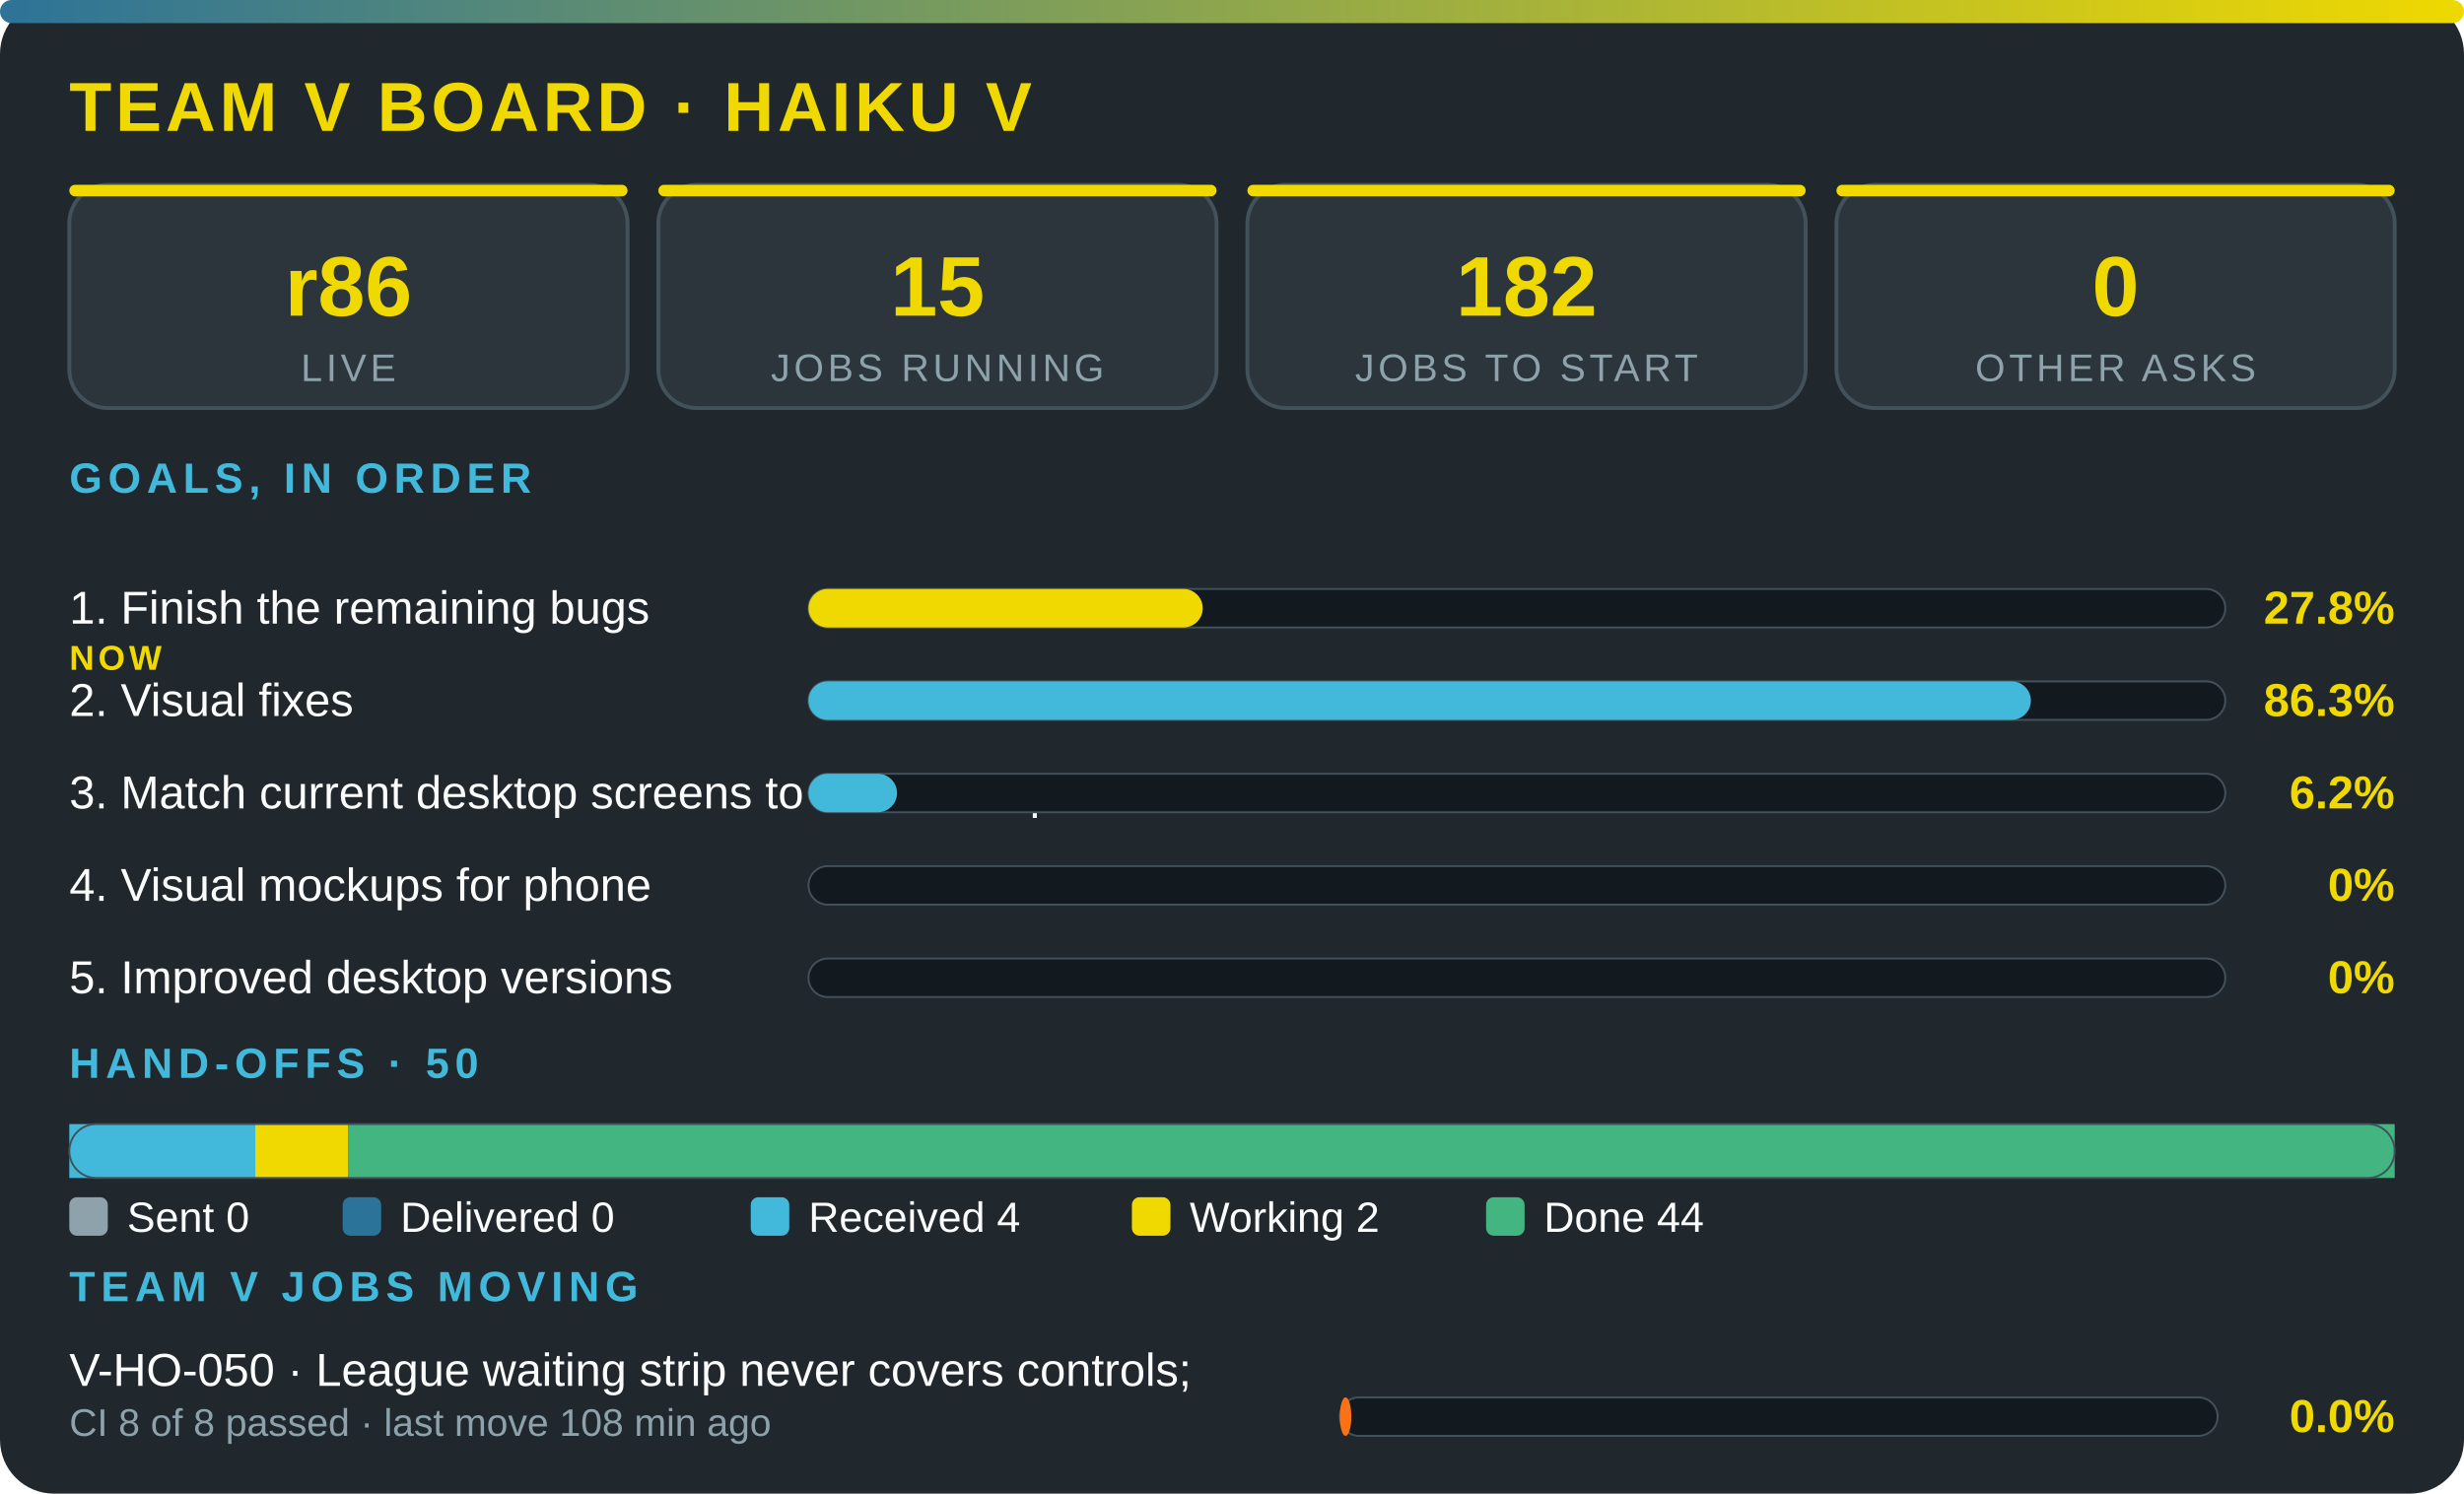
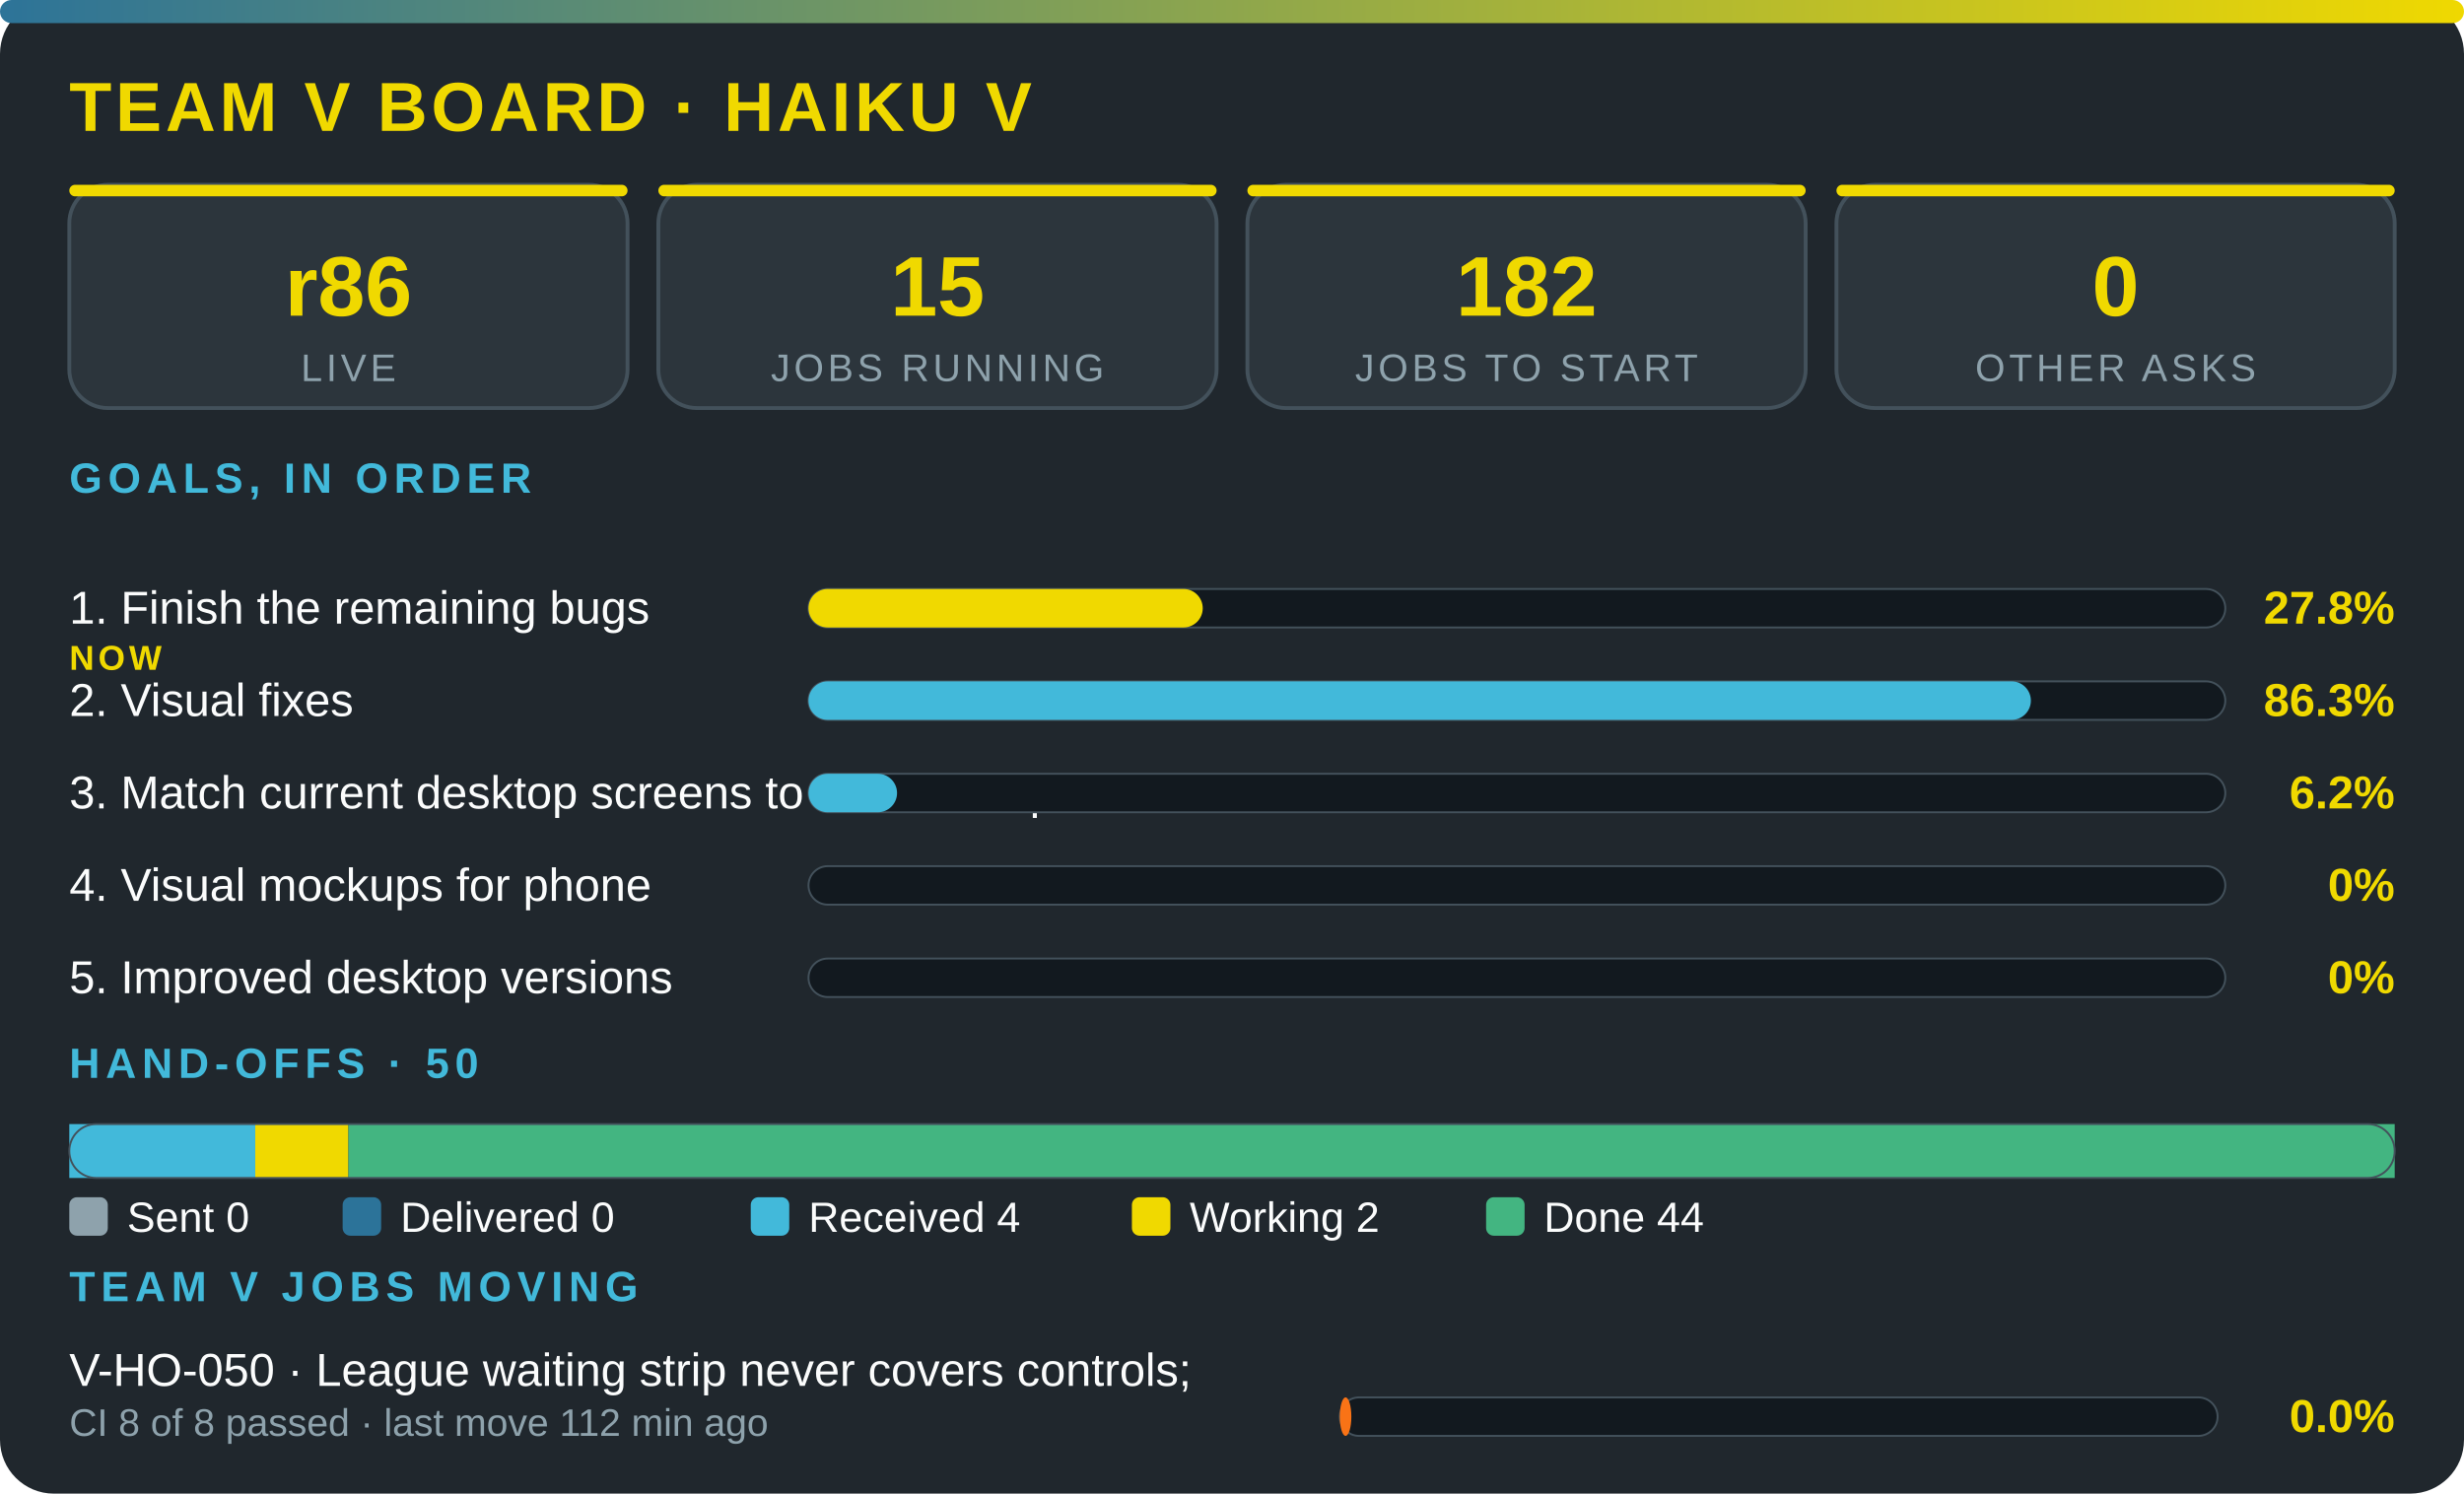
<svg xmlns="http://www.w3.org/2000/svg" viewBox="0 0 640 388" width="100%" role="img" aria-label="Team V board · Haiku V" font-family="'Segoe UI',system-ui,Arial,sans-serif">
  <defs>
    <linearGradient id="g">
      <stop offset="0" stop-color="#2c7399" />
      <stop offset="1" stop-color="#f0d900" />
    </linearGradient>
  </defs>
  <rect width="640" height="388" rx="14" fill="#20272d" />
  <rect width="640" height="6" rx="3" fill="url(#g)" />
  <text x="18" y="34" font-size="18" font-weight="800" fill="#f0d900" letter-spacing="1">TEAM V BOARD · HAIKU V</text>
  <rect x="18" y="48" width="145" height="58" rx="10" fill="#2c353c" stroke="#43515b" />
  <rect x="18" y="48" width="145" height="3" rx="1.5" fill="#f0d900" />
  <text x="90.5" y="82" font-size="22" font-weight="800" fill="#f0d900" text-anchor="middle">r86</text>
  <text x="90.5" y="99" font-size="10" fill="#8ea2ac" letter-spacing="1" text-anchor="middle">LIVE</text>
  <rect x="171" y="48" width="145" height="58" rx="10" fill="#2c353c" stroke="#43515b" />
  <rect x="171" y="48" width="145" height="3" rx="1.5" fill="#f0d900" />
  <text x="243.5" y="82" font-size="22" font-weight="800" fill="#f0d900" text-anchor="middle">15</text>
  <text x="243.5" y="99" font-size="10" fill="#8ea2ac" letter-spacing="1" text-anchor="middle">JOBS RUNNING</text>
  <rect x="324" y="48" width="145" height="58" rx="10" fill="#2c353c" stroke="#43515b" />
  <rect x="324" y="48" width="145" height="3" rx="1.5" fill="#f0d900" />
  <text x="396.5" y="82" font-size="22" font-weight="800" fill="#f0d900" text-anchor="middle">182</text>
  <text x="396.5" y="99" font-size="10" fill="#8ea2ac" letter-spacing="1" text-anchor="middle">JOBS TO START</text>
  <rect x="477" y="48" width="145" height="58" rx="10" fill="#2c353c" stroke="#43515b" />
  <rect x="477" y="48" width="145" height="3" rx="1.5" fill="#f0d900" />
  <text x="549.5" y="82" font-size="22" font-weight="800" fill="#f0d900" text-anchor="middle">0</text>
  <text x="549.5" y="99" font-size="10" fill="#8ea2ac" letter-spacing="1" text-anchor="middle">OTHER ASKS</text>
  <text x="18" y="128" font-size="11" font-weight="700" fill="#42b9da" letter-spacing="1.5">GOALS, IN ORDER</text>
  <text x="18" y="162" font-size="12" fill="#fbfcfc">1. Finish the remaining bugs</text>
  <text x="18" y="174" font-size="9" font-weight="800" letter-spacing="1" fill="#f0d900">NOW</text>
  <rect x="210" y="153" width="368" height="10" rx="5" fill="#12191f" stroke="#43515b" stroke-width=".5" />
  <rect x="210" y="153" width="102.4" height="10" rx="5" fill="#f0d900" />
  <text x="622" y="162" font-size="12" font-weight="800" fill="#f0d900" text-anchor="end">27.8%</text>
  <text x="18" y="186" font-size="12" fill="#fbfcfc">2. Visual fixes</text>
  <rect x="210" y="177" width="368" height="10" rx="5" fill="#12191f" stroke="#43515b" stroke-width=".5" />
  <rect x="210" y="177" width="317.5" height="10" rx="5" fill="#42b9da" />
  <text x="622" y="186" font-size="12" font-weight="800" fill="#f0d900" text-anchor="end">86.3%</text>
  <text x="18" y="210" font-size="12" fill="#fbfcfc">3. Match current desktop screens to the mockup</text>
  <rect x="210" y="201" width="368" height="10" rx="5" fill="#12191f" stroke="#43515b" stroke-width=".5" />
  <rect x="210" y="201" width="23" height="10" rx="5" fill="#42b9da" />
  <text x="622" y="210" font-size="12" font-weight="800" fill="#f0d900" text-anchor="end">6.2%</text>
  <text x="18" y="234" font-size="12" fill="#fbfcfc">4. Visual mockups for phone</text>
  <rect x="210" y="225" width="368" height="10" rx="5" fill="#12191f" stroke="#43515b" stroke-width=".5" />
  <text x="622" y="234" font-size="12" font-weight="800" fill="#f0d900" text-anchor="end">0%</text>
  <text x="18" y="258" font-size="12" fill="#fbfcfc">5. Improved desktop versions</text>
  <rect x="210" y="249" width="368" height="10" rx="5" fill="#12191f" stroke="#43515b" stroke-width=".5" />
  <text x="622" y="258" font-size="12" font-weight="800" fill="#f0d900" text-anchor="end">0%</text>
  <text x="18" y="280" font-size="11" font-weight="700" fill="#42b9da" letter-spacing="1.5">HAND-OFFS · 50</text>
  <rect x="18" y="292" width="48.3" height="14" fill="#42b9da" />
  <rect x="66.3" y="292" width="24.2" height="14" fill="#f0d900" />
  <rect x="90.5" y="292" width="531.5" height="14" fill="#43b581" />
  <rect x="18" y="292" width="604" height="14" rx="7" fill="none" stroke="#43515b" stroke-width=".5" />
  <rect x="18" y="311" width="10" height="10" rx="2" fill="#8ea2ac" />
  <text x="33" y="320" font-size="11" fill="#fbfcfc">Sent 0</text>
  <rect x="89" y="311" width="10" height="10" rx="2" fill="#2c7399" />
  <text x="104" y="320" font-size="11" fill="#fbfcfc">Delivered 0</text>
  <rect x="195" y="311" width="10" height="10" rx="2" fill="#42b9da" />
  <text x="210" y="320" font-size="11" fill="#fbfcfc">Received 4</text>
  <rect x="294" y="311" width="10" height="10" rx="2" fill="#f0d900" />
  <text x="309" y="320" font-size="11" fill="#fbfcfc">Working 2</text>
  <rect x="386" y="311" width="10" height="10" rx="2" fill="#43b581" />
  <text x="401" y="320" font-size="11" fill="#fbfcfc">Done 44</text>
  <text x="18" y="338" font-size="11" font-weight="700" fill="#42b9da" letter-spacing="1.5">TEAM V JOBS MOVING</text>
  <text x="18" y="360" font-size="12" fill="#fbfcfc">V-HO-050 · League waiting strip never covers controls; </text>
-   <text x="18" y="373" font-size="10" fill="#8ea2ac">CI 8 of 8 passed · last move 108 min ago</text>
+   <text x="18" y="373" font-size="10" fill="#8ea2ac">CI 8 of 8 passed · last move 112 min ago</text>
  <rect x="348" y="363" width="228" height="10" rx="5" fill="#12191f" stroke="#43515b" stroke-width=".5" />
  <rect x="348" y="363" width="3" height="10" rx="5" fill="#f97316" />
  <text x="622" y="372" font-size="12" font-weight="800" fill="#f0d900" text-anchor="end">0.0%</text>
</svg>
